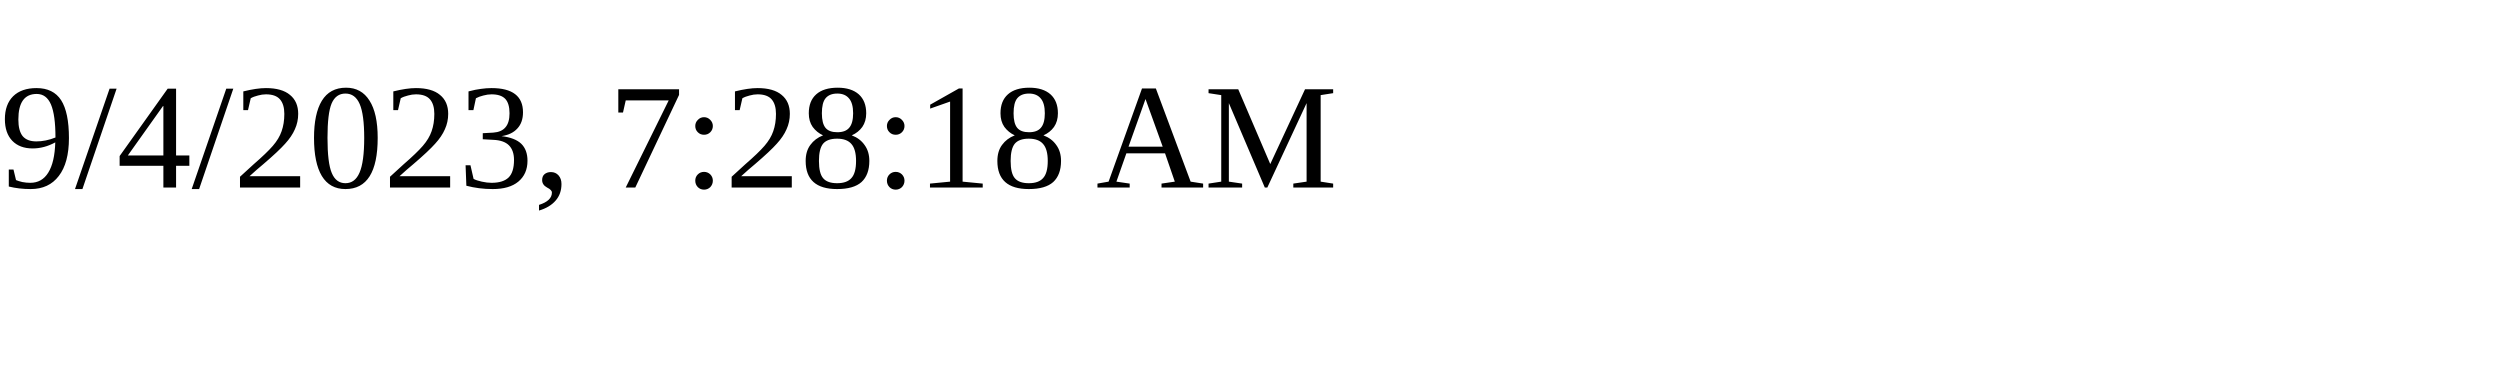
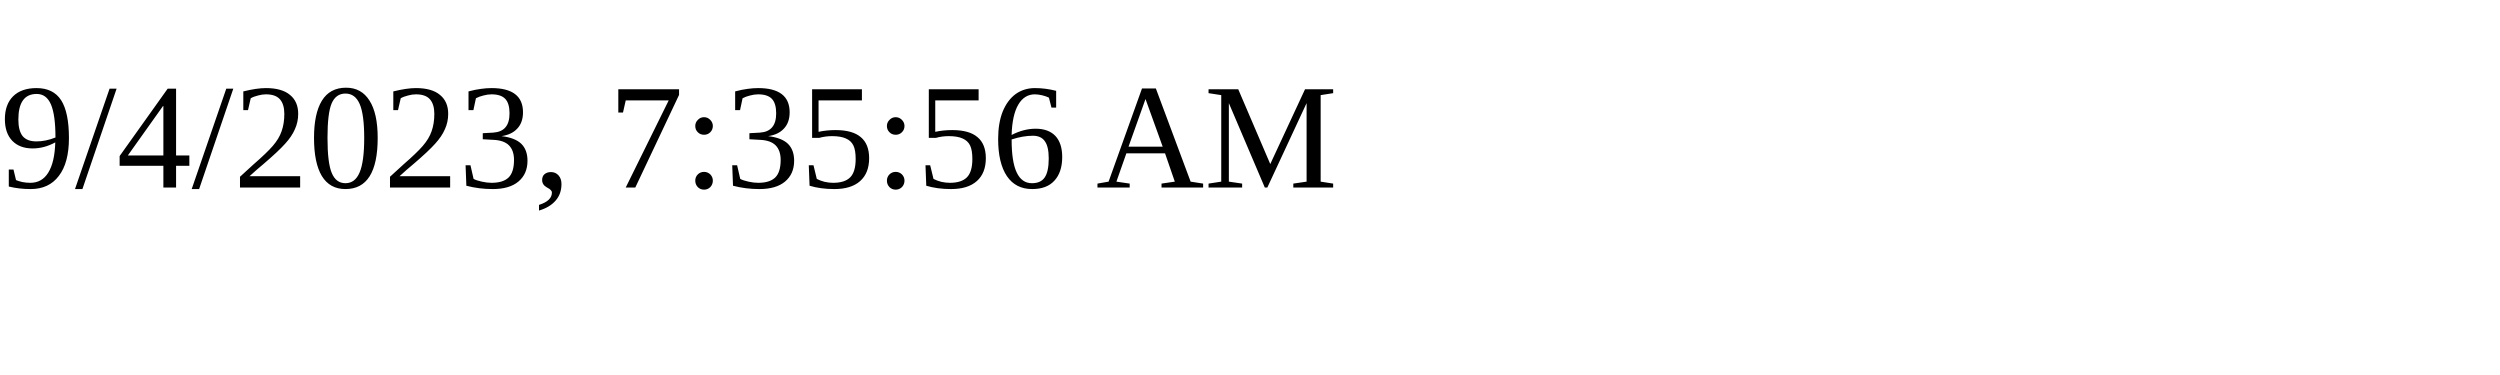
<svg xmlns="http://www.w3.org/2000/svg" height="30" width="200">
-   <text x="0" y="15">9/4/2023, 7:28:18 AM</text>
+   <text x="0" y="15">9/4/2023, 7:35:56 AM</text>
</svg>
